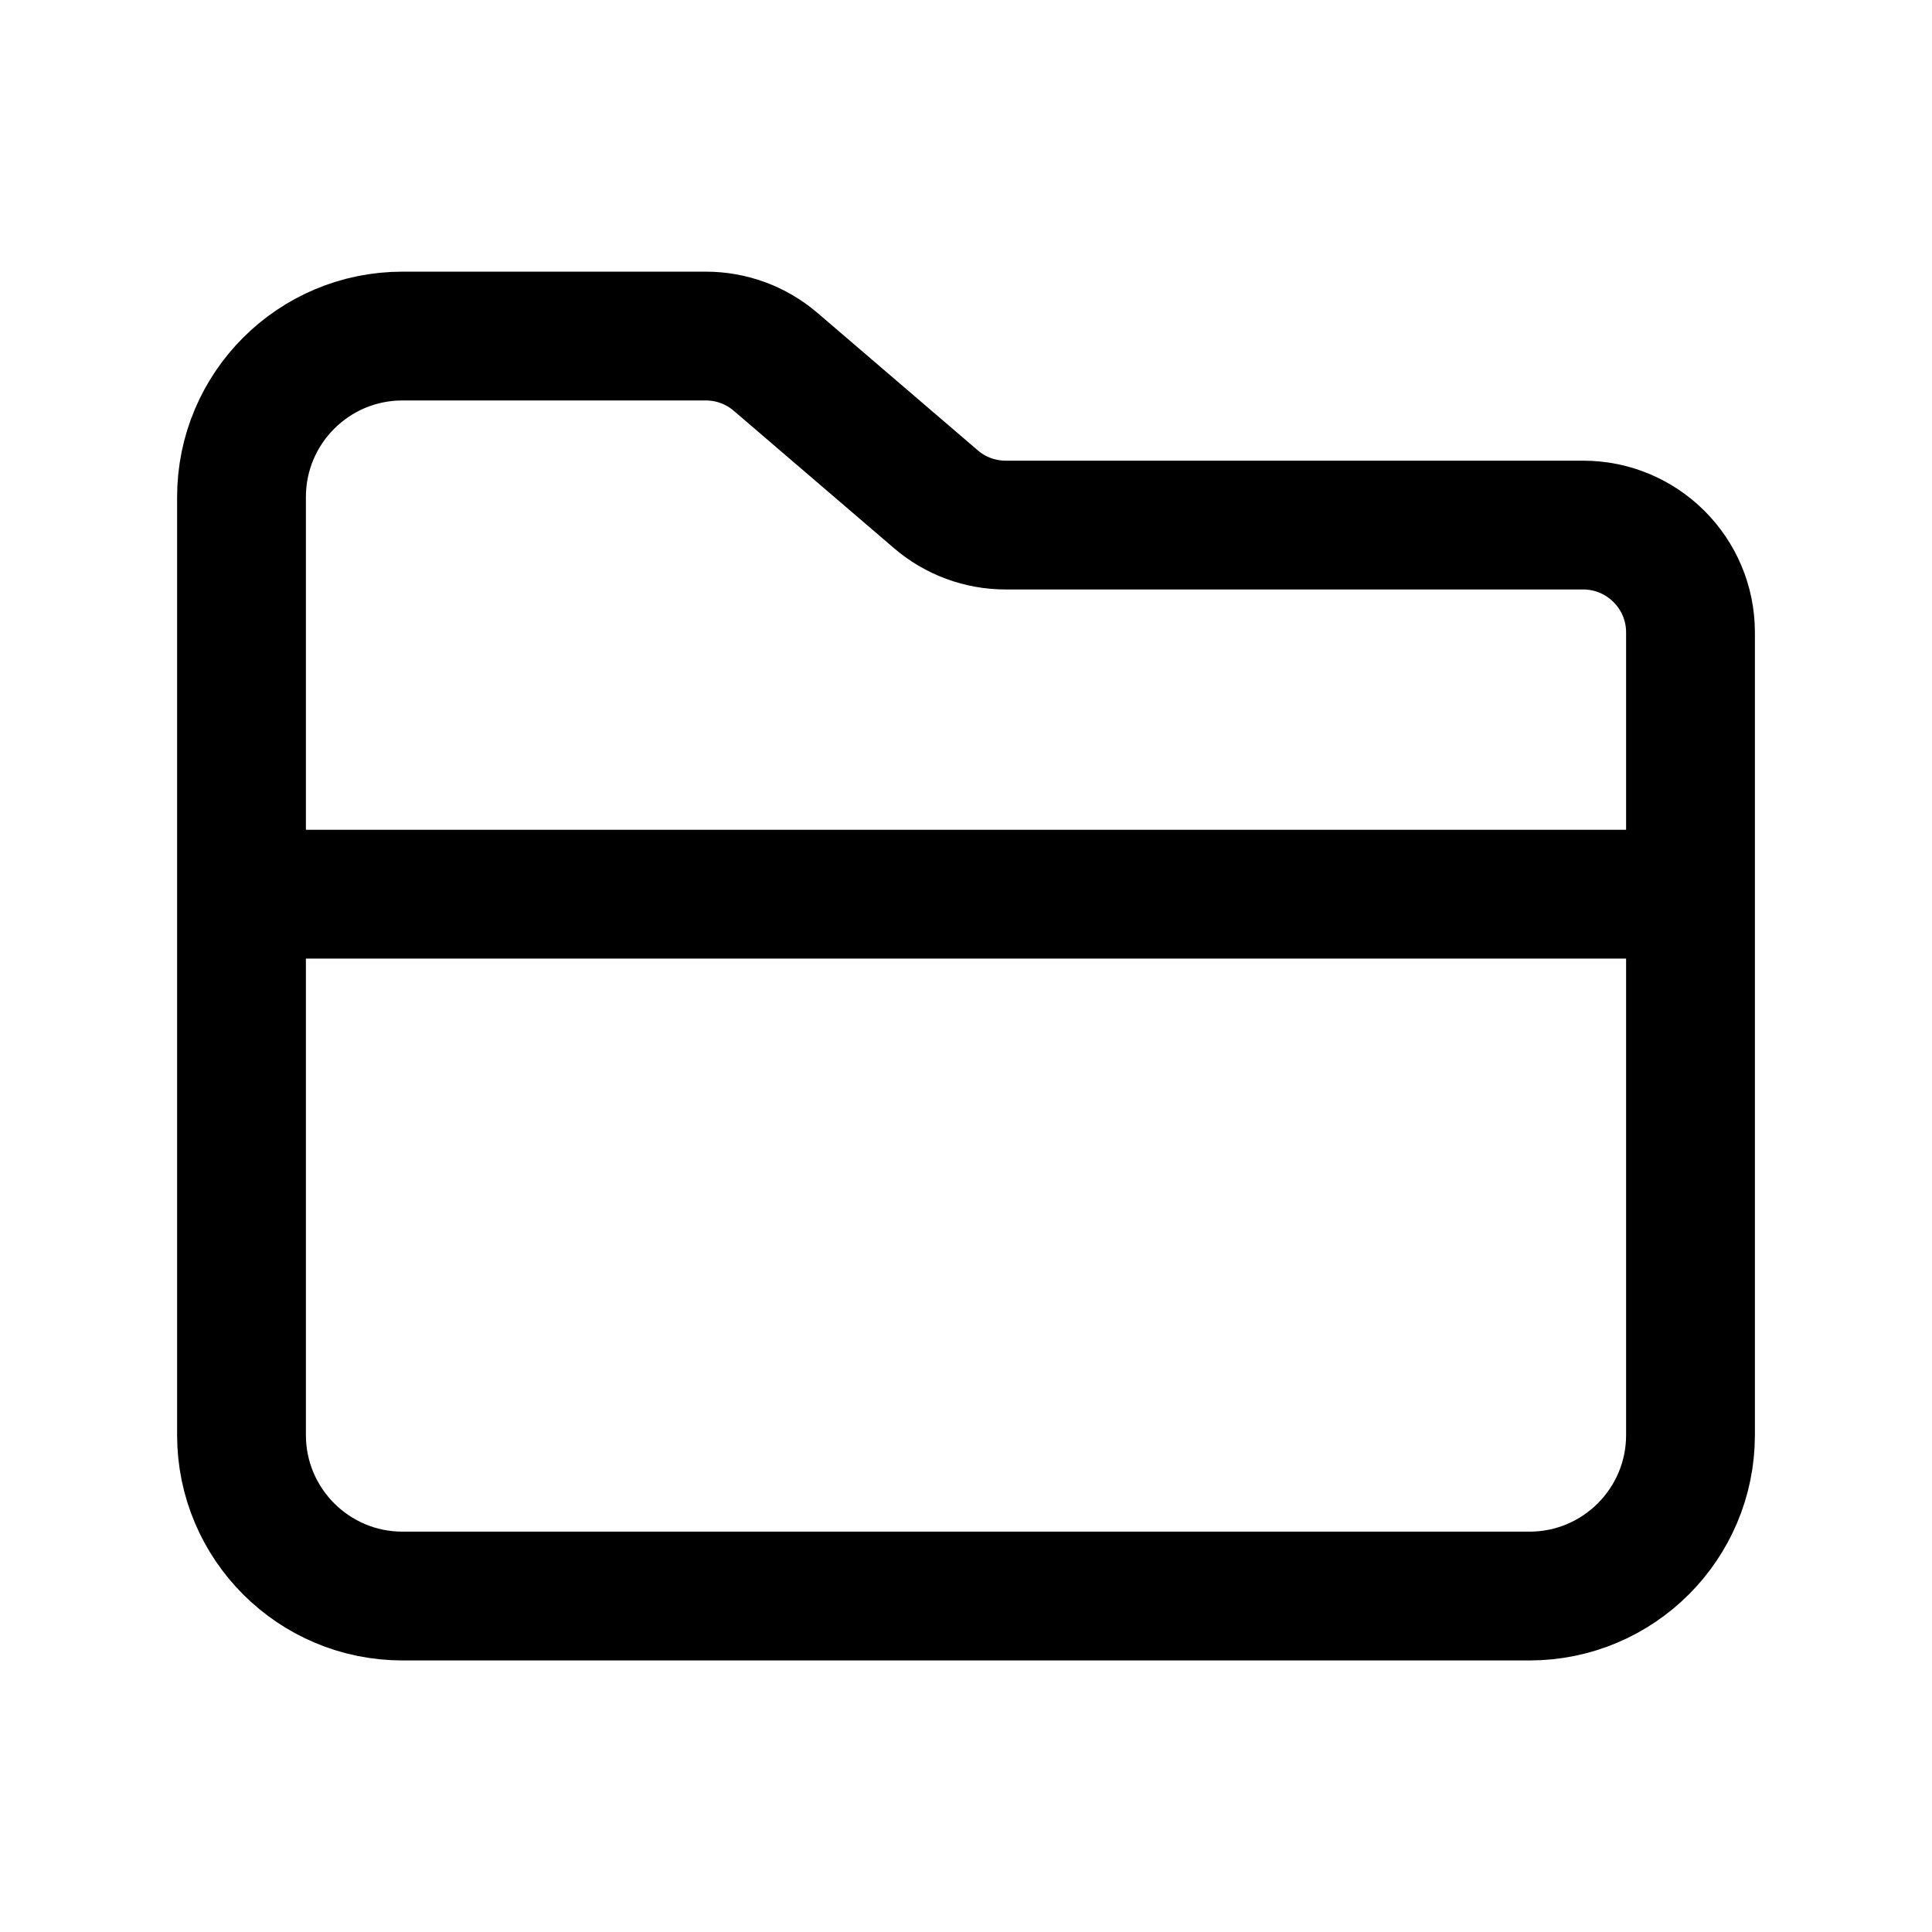
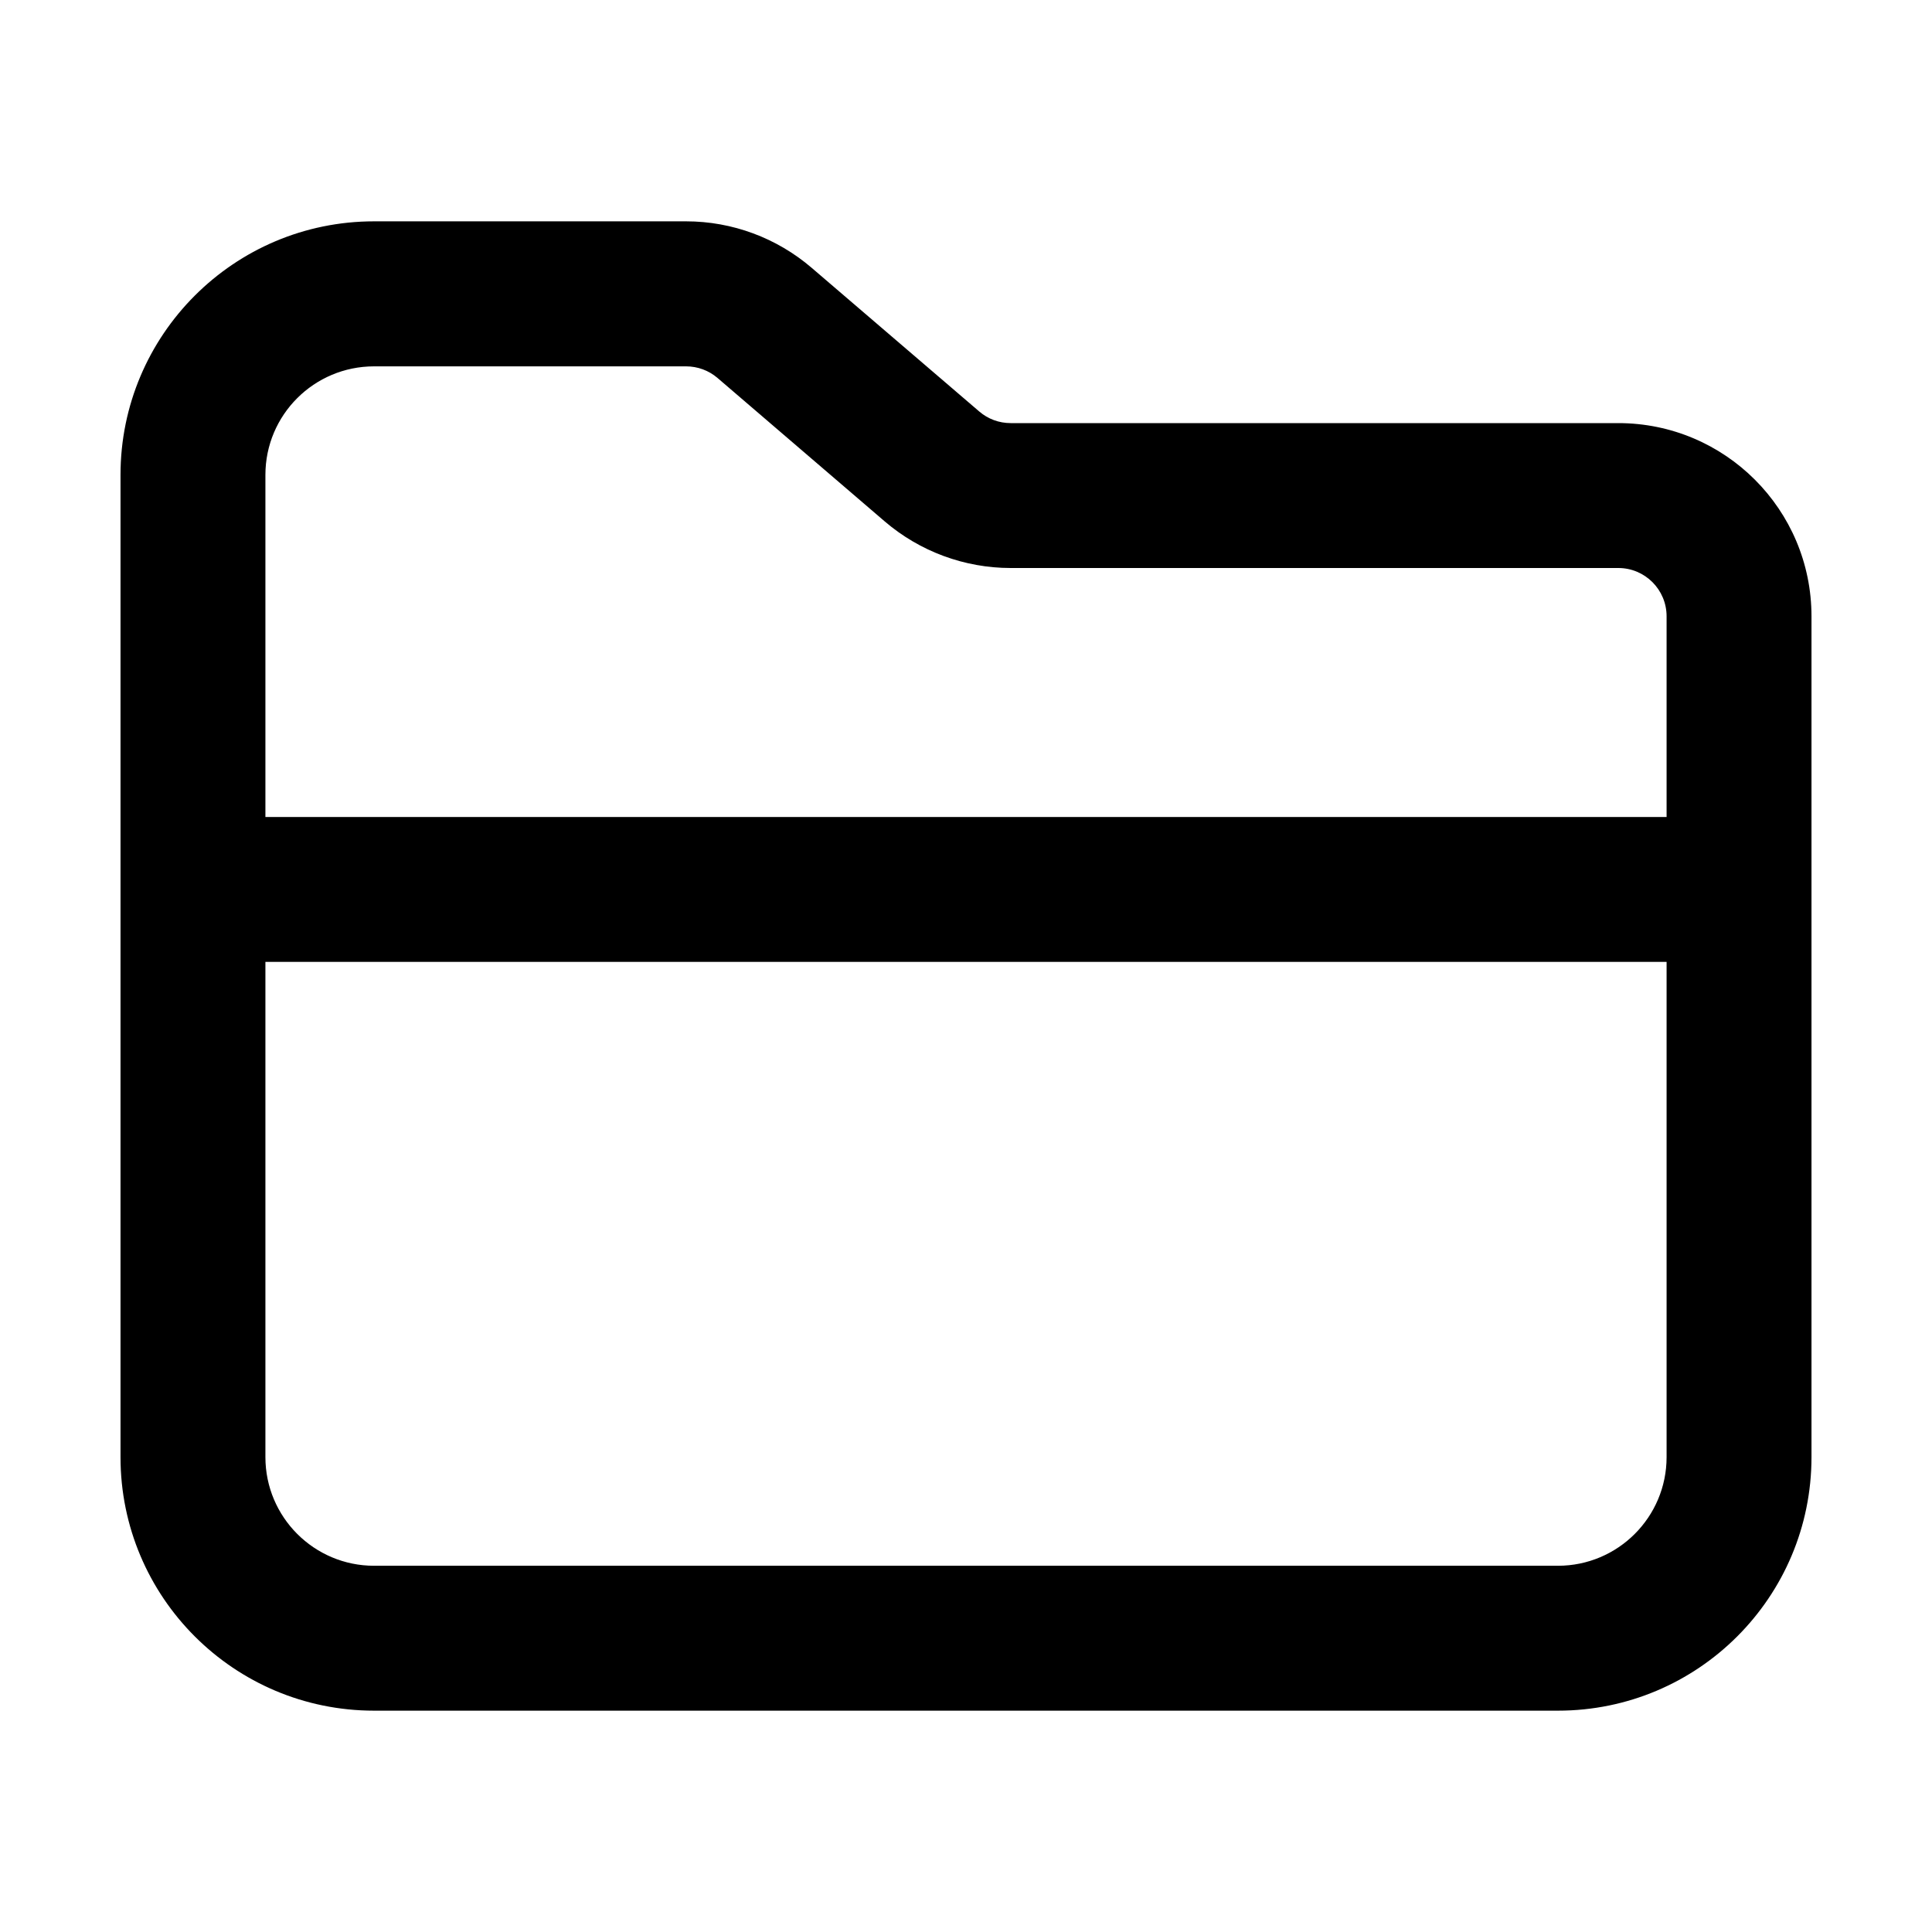
- <svg xmlns="http://www.w3.org/2000/svg" width="18" height="18" viewBox="0 0 18 18" fill="none">
-   <path d="M15.75 8.331H2.25" stroke="black" stroke-width="1.2" stroke-linejoin="round" />
-   <path d="M2.25 4.631C2.25 3.802 2.922 3.131 3.75 3.131H6.576C6.815 3.131 7.046 3.216 7.227 3.372L8.719 4.651C8.9 4.807 9.131 4.892 9.37 4.892H14.75C15.302 4.892 15.75 5.34 15.75 5.892V13.37C15.75 14.198 15.078 14.87 14.25 14.87H3.75C2.922 14.87 2.25 14.198 2.25 13.37V4.631Z" stroke="black" stroke-width="1.2" />
+ <svg xmlns="http://www.w3.org/2000/svg" width="16" height="16" viewBox="0 0 16 16" fill="none">
+   <path fill-rule="evenodd" clip-rule="evenodd" d="M3.098 1.833C1.938 1.833 0.998 2.774 0.998 3.933V12.067C0.998 13.227 1.938 14.167 3.098 14.167H12.902C14.062 14.167 15.002 13.227 15.002 12.067V5.104C15.002 4.22 14.285 3.504 13.402 3.504H8.37C8.274 3.504 8.182 3.47 8.11 3.408L6.723 2.219C6.433 1.97 6.064 1.833 5.682 1.833H3.098ZM2.198 3.933C2.198 3.436 2.601 3.034 3.098 3.034H5.682C5.777 3.034 5.87 3.068 5.942 3.13L7.328 4.319C7.618 4.567 7.988 4.704 8.37 4.704H13.402C13.623 4.704 13.802 4.883 13.802 5.104V6.766H2.198V3.933ZM2.198 7.966V12.067C2.198 12.564 2.601 12.967 3.098 12.967H12.902C13.399 12.967 13.802 12.564 13.802 12.067V7.966H2.198Z" fill="black" />
</svg>
